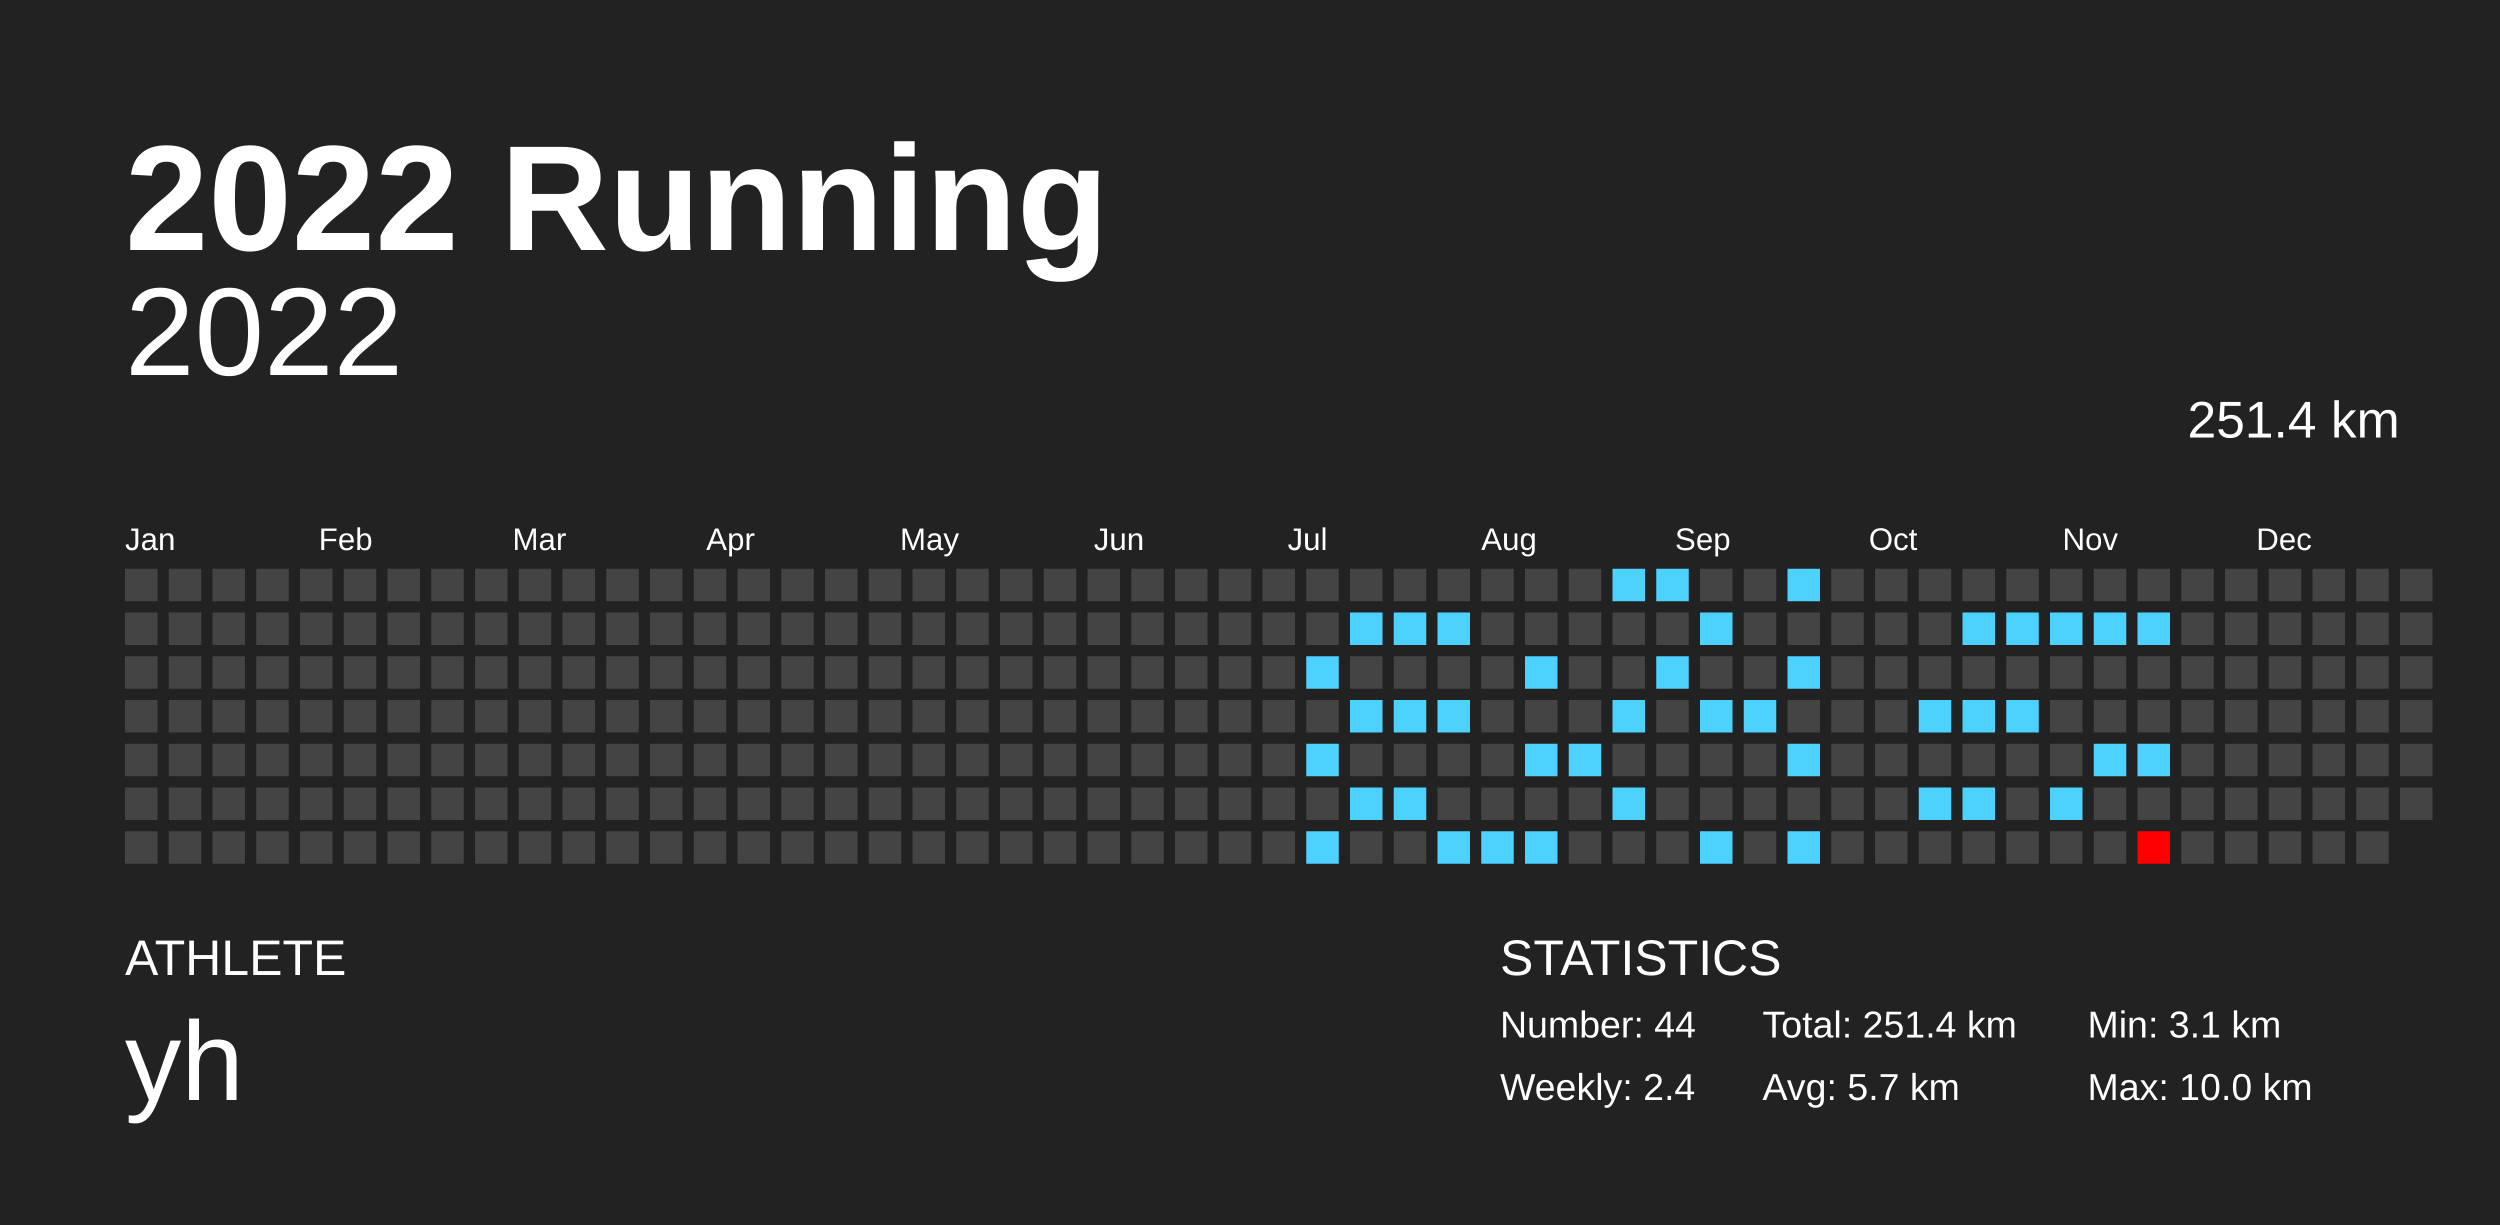
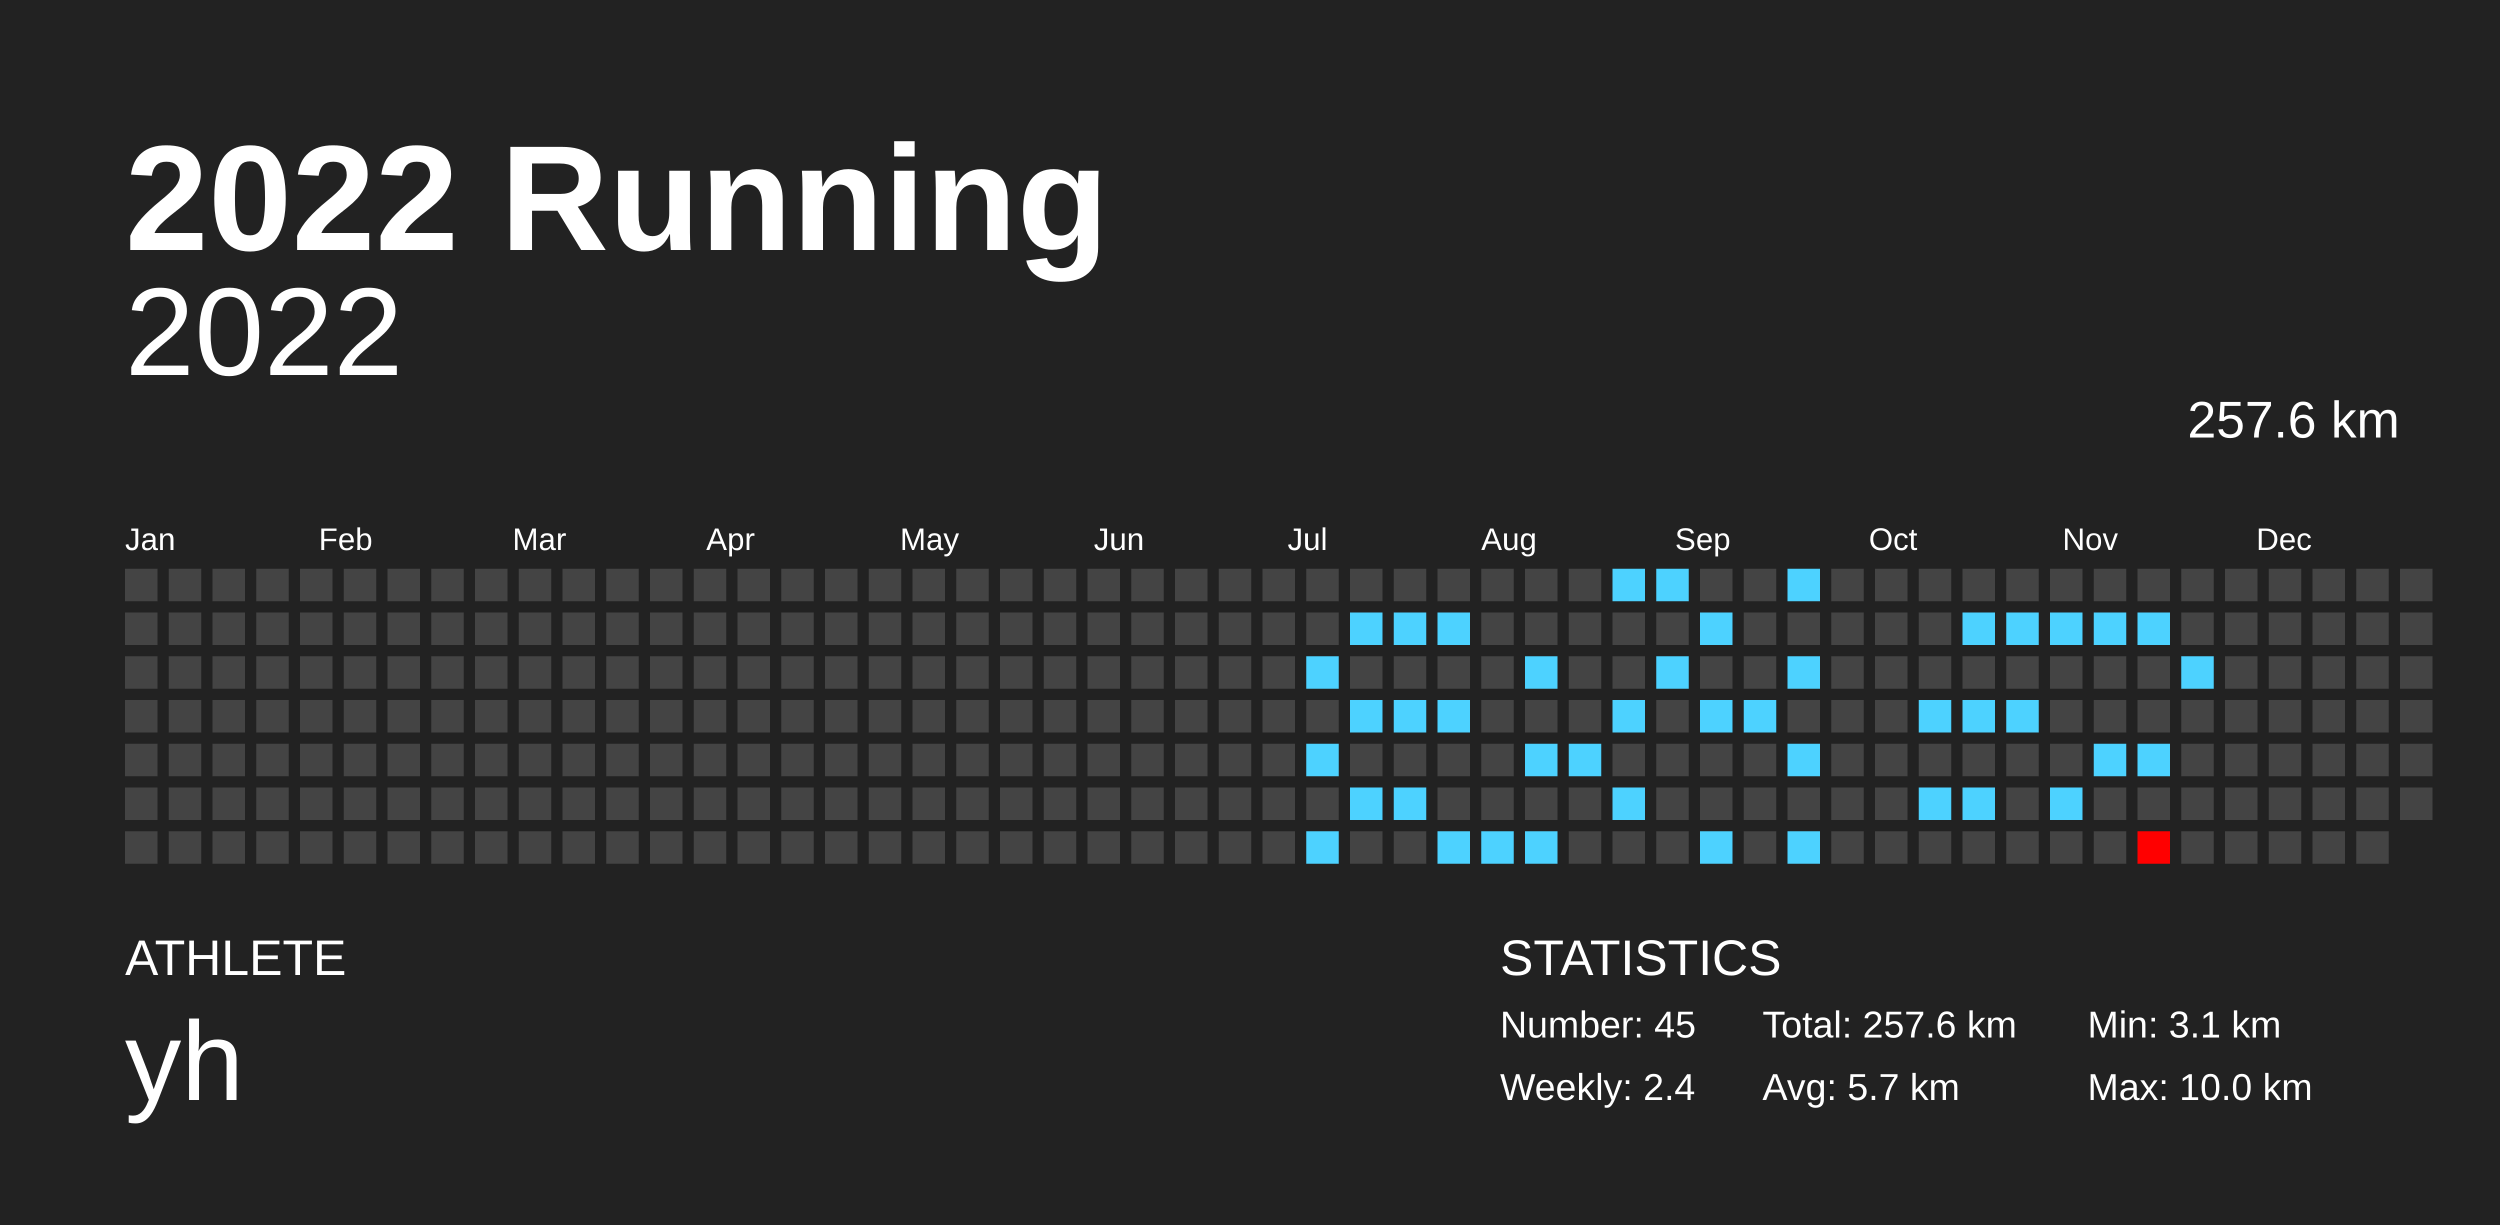
<svg xmlns="http://www.w3.org/2000/svg" baseProfile="full" height="98mm" version="1.1" viewBox="0,0,200,98" width="200mm">
  <defs />
  <rect fill="#222222" height="98" width="200" x="0" y="0" />
  <text fill="#FFFFFF" style="font-size:12px; font-family:Arial; font-weight:bold;" x="10" y="20">2022 Running</text>
  <text fill="#FFFFFF" style="font-size:4px; font-family:Arial" x="10" y="78">ATHLETE</text>
  <text fill="#FFFFFF" style="font-size:9px; font-family:Arial" x="10" y="88">yh</text>
  <text fill="#FFFFFF" style="font-size:4px; font-family:Arial" x="120" y="78">STATISTICS</text>
-   <text fill="#FFFFFF" style="font-size:3px; font-family:Arial" x="120" y="83">Number: 44</text>
+   <text fill="#FFFFFF" style="font-size:3px; font-family:Arial" x="120" y="83">Number: 45</text>
  <text fill="#FFFFFF" style="font-size:3px; font-family:Arial" x="120" y="88">Weekly: 2.4</text>
-   <text fill="#FFFFFF" style="font-size:3px; font-family:Arial" x="141" y="83">Total: 251.4 km</text>
+   <text fill="#FFFFFF" style="font-size:3px; font-family:Arial" x="141" y="83">Total: 257.6 km</text>
  <text fill="#FFFFFF" style="font-size:3px; font-family:Arial" x="141" y="88">Avg: 5.7 km</text>
  <text fill="#FFFFFF" style="font-size:3px; font-family:Arial" x="167" y="83">Min: 3.1 km</text>
  <text fill="#FFFFFF" style="font-size:3px; font-family:Arial" x="167" y="88">Max: 10.0 km</text>
  <text alignment-baseline="hanging" fill="#FFFFFF" style="font-size:10.0px; font-family:Arial;" x="10" y="30">2022</text>
-   <text alignment-baseline="hanging" fill="#FFFFFF" style="font-size:4.125px; font-family:Arial;" x="175" y="35">251.4 km</text>
+   <text alignment-baseline="hanging" fill="#FFFFFF" style="font-size:4.125px; font-family:Arial;" x="175" y="35">257.6 km</text>
  <text fill="#FFFFFF" style="font-size:2.5px; font-family:Arial" x="10.0" y="44">Jan</text>
  <text fill="#FFFFFF" style="font-size:2.5px; font-family:Arial" x="25.5" y="44">Feb</text>
  <text fill="#FFFFFF" style="font-size:2.5px; font-family:Arial" x="41.0" y="44">Mar</text>
  <text fill="#FFFFFF" style="font-size:2.5px; font-family:Arial" x="56.5" y="44">Apr</text>
  <text fill="#FFFFFF" style="font-size:2.5px; font-family:Arial" x="72.0" y="44">May</text>
  <text fill="#FFFFFF" style="font-size:2.5px; font-family:Arial" x="87.5" y="44">Jun</text>
  <text fill="#FFFFFF" style="font-size:2.5px; font-family:Arial" x="103.0" y="44">Jul</text>
  <text fill="#FFFFFF" style="font-size:2.5px; font-family:Arial" x="118.5" y="44">Aug</text>
  <text fill="#FFFFFF" style="font-size:2.5px; font-family:Arial" x="134.0" y="44">Sep</text>
  <text fill="#FFFFFF" style="font-size:2.5px; font-family:Arial" x="149.5" y="44">Oct</text>
  <text fill="#FFFFFF" style="font-size:2.5px; font-family:Arial" x="165.0" y="44">Nov</text>
  <text fill="#FFFFFF" style="font-size:2.5px; font-family:Arial" x="180.5" y="44">Dec</text>
  <rect fill="#444444" height="2.6" width="2.6" x="10.0" y="45.5" />
  <rect fill="#444444" height="2.6" width="2.6" x="10.0" y="49.0" />
  <rect fill="#444444" height="2.6" width="2.6" x="10.0" y="52.5" />
  <rect fill="#444444" height="2.6" width="2.6" x="10.0" y="56.0" />
  <rect fill="#444444" height="2.6" width="2.6" x="10.0" y="59.5" />
  <rect fill="#444444" height="2.6" width="2.6" x="10.0" y="63.0" />
  <rect fill="#444444" height="2.6" width="2.6" x="10.0" y="66.5" />
  <rect fill="#444444" height="2.6" width="2.6" x="13.5" y="45.5" />
  <rect fill="#444444" height="2.6" width="2.6" x="13.5" y="49.0" />
  <rect fill="#444444" height="2.6" width="2.6" x="13.5" y="52.5" />
  <rect fill="#444444" height="2.6" width="2.6" x="13.5" y="56.0" />
  <rect fill="#444444" height="2.6" width="2.6" x="13.5" y="59.5" />
  <rect fill="#444444" height="2.6" width="2.6" x="13.5" y="63.0" />
  <rect fill="#444444" height="2.6" width="2.6" x="13.5" y="66.5" />
  <rect fill="#444444" height="2.6" width="2.6" x="17.0" y="45.5" />
  <rect fill="#444444" height="2.6" width="2.6" x="17.0" y="49.0" />
  <rect fill="#444444" height="2.6" width="2.6" x="17.0" y="52.5" />
  <rect fill="#444444" height="2.6" width="2.6" x="17.0" y="56.0" />
  <rect fill="#444444" height="2.6" width="2.6" x="17.0" y="59.5" />
  <rect fill="#444444" height="2.6" width="2.6" x="17.0" y="63.0" />
  <rect fill="#444444" height="2.6" width="2.6" x="17.0" y="66.5" />
  <rect fill="#444444" height="2.6" width="2.6" x="20.5" y="45.5" />
  <rect fill="#444444" height="2.6" width="2.6" x="20.5" y="49.0" />
  <rect fill="#444444" height="2.6" width="2.6" x="20.5" y="52.5" />
  <rect fill="#444444" height="2.6" width="2.6" x="20.5" y="56.0" />
  <rect fill="#444444" height="2.6" width="2.6" x="20.5" y="59.5" />
  <rect fill="#444444" height="2.6" width="2.6" x="20.5" y="63.0" />
  <rect fill="#444444" height="2.6" width="2.6" x="20.5" y="66.5" />
  <rect fill="#444444" height="2.6" width="2.6" x="24.0" y="45.5" />
  <rect fill="#444444" height="2.6" width="2.6" x="24.0" y="49.0" />
  <rect fill="#444444" height="2.6" width="2.6" x="24.0" y="52.5" />
  <rect fill="#444444" height="2.6" width="2.6" x="24.0" y="56.0" />
  <rect fill="#444444" height="2.6" width="2.6" x="24.0" y="59.5" />
  <rect fill="#444444" height="2.6" width="2.6" x="24.0" y="63.0" />
  <rect fill="#444444" height="2.6" width="2.6" x="24.0" y="66.5" />
  <rect fill="#444444" height="2.6" width="2.6" x="27.5" y="45.5" />
  <rect fill="#444444" height="2.6" width="2.6" x="27.5" y="49.0" />
  <rect fill="#444444" height="2.6" width="2.6" x="27.5" y="52.5" />
  <rect fill="#444444" height="2.6" width="2.6" x="27.5" y="56.0" />
  <rect fill="#444444" height="2.6" width="2.6" x="27.5" y="59.5" />
  <rect fill="#444444" height="2.6" width="2.6" x="27.5" y="63.0" />
  <rect fill="#444444" height="2.6" width="2.6" x="27.5" y="66.5" />
  <rect fill="#444444" height="2.6" width="2.6" x="31.0" y="45.5" />
  <rect fill="#444444" height="2.6" width="2.6" x="31.0" y="49.0" />
  <rect fill="#444444" height="2.6" width="2.6" x="31.0" y="52.5" />
  <rect fill="#444444" height="2.6" width="2.6" x="31.0" y="56.0" />
  <rect fill="#444444" height="2.6" width="2.6" x="31.0" y="59.5" />
  <rect fill="#444444" height="2.6" width="2.6" x="31.0" y="63.0" />
  <rect fill="#444444" height="2.6" width="2.6" x="31.0" y="66.5" />
  <rect fill="#444444" height="2.6" width="2.6" x="34.5" y="45.5" />
  <rect fill="#444444" height="2.6" width="2.6" x="34.5" y="49.0" />
  <rect fill="#444444" height="2.6" width="2.6" x="34.5" y="52.5" />
  <rect fill="#444444" height="2.6" width="2.6" x="34.5" y="56.0" />
  <rect fill="#444444" height="2.6" width="2.6" x="34.5" y="59.5" />
  <rect fill="#444444" height="2.6" width="2.6" x="34.5" y="63.0" />
  <rect fill="#444444" height="2.6" width="2.6" x="34.5" y="66.5" />
  <rect fill="#444444" height="2.6" width="2.6" x="38.0" y="45.5" />
  <rect fill="#444444" height="2.6" width="2.6" x="38.0" y="49.0" />
  <rect fill="#444444" height="2.6" width="2.6" x="38.0" y="52.5" />
  <rect fill="#444444" height="2.6" width="2.6" x="38.0" y="56.0" />
  <rect fill="#444444" height="2.6" width="2.6" x="38.0" y="59.5" />
  <rect fill="#444444" height="2.6" width="2.6" x="38.0" y="63.0" />
  <rect fill="#444444" height="2.6" width="2.6" x="38.0" y="66.5" />
  <rect fill="#444444" height="2.6" width="2.6" x="41.5" y="45.5" />
  <rect fill="#444444" height="2.6" width="2.6" x="41.5" y="49.0" />
  <rect fill="#444444" height="2.6" width="2.6" x="41.5" y="52.5" />
  <rect fill="#444444" height="2.6" width="2.6" x="41.5" y="56.0" />
  <rect fill="#444444" height="2.6" width="2.6" x="41.5" y="59.5" />
  <rect fill="#444444" height="2.6" width="2.6" x="41.5" y="63.0" />
  <rect fill="#444444" height="2.6" width="2.6" x="41.5" y="66.5" />
  <rect fill="#444444" height="2.6" width="2.6" x="45.0" y="45.5" />
  <rect fill="#444444" height="2.6" width="2.6" x="45.0" y="49.0" />
  <rect fill="#444444" height="2.6" width="2.6" x="45.0" y="52.5" />
  <rect fill="#444444" height="2.6" width="2.6" x="45.0" y="56.0" />
  <rect fill="#444444" height="2.6" width="2.6" x="45.0" y="59.5" />
  <rect fill="#444444" height="2.6" width="2.6" x="45.0" y="63.0" />
  <rect fill="#444444" height="2.6" width="2.6" x="45.0" y="66.5" />
  <rect fill="#444444" height="2.6" width="2.6" x="48.5" y="45.5" />
  <rect fill="#444444" height="2.6" width="2.6" x="48.5" y="49.0" />
  <rect fill="#444444" height="2.6" width="2.6" x="48.5" y="52.5" />
  <rect fill="#444444" height="2.6" width="2.6" x="48.5" y="56.0" />
  <rect fill="#444444" height="2.6" width="2.6" x="48.5" y="59.5" />
  <rect fill="#444444" height="2.6" width="2.6" x="48.5" y="63.0" />
  <rect fill="#444444" height="2.6" width="2.6" x="48.5" y="66.5" />
  <rect fill="#444444" height="2.6" width="2.6" x="52.0" y="45.5" />
  <rect fill="#444444" height="2.6" width="2.6" x="52.0" y="49.0" />
  <rect fill="#444444" height="2.6" width="2.6" x="52.0" y="52.5" />
  <rect fill="#444444" height="2.6" width="2.6" x="52.0" y="56.0" />
  <rect fill="#444444" height="2.6" width="2.6" x="52.0" y="59.5" />
  <rect fill="#444444" height="2.6" width="2.6" x="52.0" y="63.0" />
  <rect fill="#444444" height="2.6" width="2.6" x="52.0" y="66.5" />
  <rect fill="#444444" height="2.6" width="2.6" x="55.5" y="45.5" />
  <rect fill="#444444" height="2.6" width="2.6" x="55.5" y="49.0" />
  <rect fill="#444444" height="2.6" width="2.6" x="55.5" y="52.5" />
  <rect fill="#444444" height="2.6" width="2.6" x="55.5" y="56.0" />
  <rect fill="#444444" height="2.6" width="2.6" x="55.5" y="59.5" />
  <rect fill="#444444" height="2.6" width="2.6" x="55.5" y="63.0" />
  <rect fill="#444444" height="2.6" width="2.6" x="55.5" y="66.5" />
  <rect fill="#444444" height="2.6" width="2.6" x="59.0" y="45.5" />
  <rect fill="#444444" height="2.6" width="2.6" x="59.0" y="49.0" />
  <rect fill="#444444" height="2.6" width="2.6" x="59.0" y="52.5" />
  <rect fill="#444444" height="2.6" width="2.6" x="59.0" y="56.0" />
  <rect fill="#444444" height="2.6" width="2.6" x="59.0" y="59.5" />
  <rect fill="#444444" height="2.6" width="2.6" x="59.0" y="63.0" />
  <rect fill="#444444" height="2.6" width="2.6" x="59.0" y="66.5" />
  <rect fill="#444444" height="2.6" width="2.6" x="62.5" y="45.5" />
  <rect fill="#444444" height="2.6" width="2.6" x="62.5" y="49.0" />
  <rect fill="#444444" height="2.6" width="2.6" x="62.5" y="52.5" />
  <rect fill="#444444" height="2.6" width="2.6" x="62.5" y="56.0" />
  <rect fill="#444444" height="2.6" width="2.6" x="62.5" y="59.5" />
  <rect fill="#444444" height="2.6" width="2.6" x="62.5" y="63.0" />
  <rect fill="#444444" height="2.6" width="2.6" x="62.5" y="66.5" />
  <rect fill="#444444" height="2.6" width="2.6" x="66.0" y="45.5" />
  <rect fill="#444444" height="2.6" width="2.6" x="66.0" y="49.0" />
  <rect fill="#444444" height="2.6" width="2.6" x="66.0" y="52.5" />
  <rect fill="#444444" height="2.6" width="2.6" x="66.0" y="56.0" />
  <rect fill="#444444" height="2.6" width="2.6" x="66.0" y="59.5" />
  <rect fill="#444444" height="2.6" width="2.6" x="66.0" y="63.0" />
  <rect fill="#444444" height="2.6" width="2.6" x="66.0" y="66.5" />
  <rect fill="#444444" height="2.6" width="2.6" x="69.5" y="45.5" />
  <rect fill="#444444" height="2.6" width="2.6" x="69.5" y="49.0" />
  <rect fill="#444444" height="2.6" width="2.6" x="69.5" y="52.5" />
  <rect fill="#444444" height="2.6" width="2.6" x="69.5" y="56.0" />
  <rect fill="#444444" height="2.6" width="2.6" x="69.5" y="59.5" />
  <rect fill="#444444" height="2.6" width="2.6" x="69.5" y="63.0" />
  <rect fill="#444444" height="2.6" width="2.6" x="69.5" y="66.5" />
  <rect fill="#444444" height="2.6" width="2.6" x="73.0" y="45.5" />
  <rect fill="#444444" height="2.6" width="2.6" x="73.0" y="49.0" />
  <rect fill="#444444" height="2.6" width="2.6" x="73.0" y="52.5" />
  <rect fill="#444444" height="2.6" width="2.6" x="73.0" y="56.0" />
  <rect fill="#444444" height="2.6" width="2.6" x="73.0" y="59.5" />
  <rect fill="#444444" height="2.6" width="2.6" x="73.0" y="63.0" />
  <rect fill="#444444" height="2.6" width="2.6" x="73.0" y="66.5" />
  <rect fill="#444444" height="2.6" width="2.6" x="76.5" y="45.5" />
  <rect fill="#444444" height="2.6" width="2.6" x="76.5" y="49.0" />
  <rect fill="#444444" height="2.6" width="2.6" x="76.5" y="52.5" />
  <rect fill="#444444" height="2.6" width="2.6" x="76.5" y="56.0" />
  <rect fill="#444444" height="2.6" width="2.6" x="76.5" y="59.5" />
  <rect fill="#444444" height="2.6" width="2.6" x="76.5" y="63.0" />
  <rect fill="#444444" height="2.6" width="2.6" x="76.5" y="66.5" />
  <rect fill="#444444" height="2.6" width="2.6" x="80.0" y="45.5" />
  <rect fill="#444444" height="2.6" width="2.6" x="80.0" y="49.0" />
  <rect fill="#444444" height="2.6" width="2.6" x="80.0" y="52.5" />
  <rect fill="#444444" height="2.6" width="2.6" x="80.0" y="56.0" />
  <rect fill="#444444" height="2.6" width="2.6" x="80.0" y="59.5" />
  <rect fill="#444444" height="2.6" width="2.6" x="80.0" y="63.0" />
  <rect fill="#444444" height="2.6" width="2.6" x="80.0" y="66.5" />
  <rect fill="#444444" height="2.6" width="2.6" x="83.5" y="45.5" />
  <rect fill="#444444" height="2.6" width="2.6" x="83.5" y="49.0" />
  <rect fill="#444444" height="2.6" width="2.6" x="83.5" y="52.5" />
  <rect fill="#444444" height="2.6" width="2.6" x="83.5" y="56.0" />
  <rect fill="#444444" height="2.6" width="2.6" x="83.5" y="59.5" />
  <rect fill="#444444" height="2.6" width="2.6" x="83.5" y="63.0" />
  <rect fill="#444444" height="2.6" width="2.6" x="83.5" y="66.5" />
  <rect fill="#444444" height="2.6" width="2.6" x="87.0" y="45.5" />
  <rect fill="#444444" height="2.6" width="2.6" x="87.0" y="49.0" />
  <rect fill="#444444" height="2.6" width="2.6" x="87.0" y="52.5" />
  <rect fill="#444444" height="2.6" width="2.6" x="87.0" y="56.0" />
  <rect fill="#444444" height="2.6" width="2.6" x="87.0" y="59.5" />
  <rect fill="#444444" height="2.6" width="2.6" x="87.0" y="63.0" />
  <rect fill="#444444" height="2.6" width="2.6" x="87.0" y="66.5" />
  <rect fill="#444444" height="2.6" width="2.6" x="90.5" y="45.5" />
  <rect fill="#444444" height="2.6" width="2.6" x="90.5" y="49.0" />
  <rect fill="#444444" height="2.6" width="2.6" x="90.5" y="52.5" />
  <rect fill="#444444" height="2.6" width="2.6" x="90.5" y="56.0" />
  <rect fill="#444444" height="2.6" width="2.6" x="90.5" y="59.5" />
  <rect fill="#444444" height="2.6" width="2.6" x="90.5" y="63.0" />
  <rect fill="#444444" height="2.6" width="2.6" x="90.5" y="66.5" />
  <rect fill="#444444" height="2.6" width="2.6" x="94.0" y="45.5" />
  <rect fill="#444444" height="2.6" width="2.6" x="94.0" y="49.0" />
  <rect fill="#444444" height="2.6" width="2.6" x="94.0" y="52.5" />
  <rect fill="#444444" height="2.6" width="2.6" x="94.0" y="56.0" />
  <rect fill="#444444" height="2.6" width="2.6" x="94.0" y="59.5" />
  <rect fill="#444444" height="2.6" width="2.6" x="94.0" y="63.0" />
  <rect fill="#444444" height="2.6" width="2.6" x="94.0" y="66.5" />
  <rect fill="#444444" height="2.6" width="2.6" x="97.5" y="45.5" />
  <rect fill="#444444" height="2.6" width="2.6" x="97.5" y="49.0" />
  <rect fill="#444444" height="2.6" width="2.6" x="97.5" y="52.5" />
  <rect fill="#444444" height="2.6" width="2.6" x="97.5" y="56.0" />
  <rect fill="#444444" height="2.6" width="2.6" x="97.5" y="59.5" />
  <rect fill="#444444" height="2.6" width="2.6" x="97.5" y="63.0" />
  <rect fill="#444444" height="2.6" width="2.6" x="97.5" y="66.5" />
  <rect fill="#444444" height="2.6" width="2.6" x="101.0" y="45.5" />
  <rect fill="#444444" height="2.6" width="2.6" x="101.0" y="49.0" />
  <rect fill="#444444" height="2.6" width="2.6" x="101.0" y="52.5" />
  <rect fill="#444444" height="2.6" width="2.6" x="101.0" y="56.0" />
  <rect fill="#444444" height="2.6" width="2.6" x="101.0" y="59.5" />
  <rect fill="#444444" height="2.6" width="2.6" x="101.0" y="63.0" />
  <rect fill="#444444" height="2.6" width="2.6" x="101.0" y="66.5" />
  <rect fill="#444444" height="2.6" width="2.6" x="104.5" y="45.5" />
  <rect fill="#444444" height="2.6" width="2.6" x="104.5" y="49.0" />
  <rect fill="#4dd2ff" height="2.6" width="2.6" x="104.5" y="52.5" />
  <rect fill="#444444" height="2.6" width="2.6" x="104.5" y="56.0" />
  <rect fill="#4dd2ff" height="2.6" width="2.6" x="104.5" y="59.5" />
  <rect fill="#444444" height="2.6" width="2.6" x="104.5" y="63.0" />
  <rect fill="#4dd2ff" height="2.6" width="2.6" x="104.5" y="66.5" />
  <rect fill="#444444" height="2.6" width="2.6" x="108.0" y="45.5" />
  <rect fill="#4dd2ff" height="2.6" width="2.6" x="108.0" y="49.0" />
  <rect fill="#444444" height="2.6" width="2.6" x="108.0" y="52.5" />
  <rect fill="#4dd2ff" height="2.6" width="2.6" x="108.0" y="56.0" />
  <rect fill="#444444" height="2.6" width="2.6" x="108.0" y="59.5" />
  <rect fill="#4dd2ff" height="2.6" width="2.6" x="108.0" y="63.0" />
  <rect fill="#444444" height="2.6" width="2.6" x="108.0" y="66.5" />
  <rect fill="#444444" height="2.6" width="2.6" x="111.5" y="45.5" />
  <rect fill="#4dd2ff" height="2.6" width="2.6" x="111.5" y="49.0" />
  <rect fill="#444444" height="2.6" width="2.6" x="111.5" y="52.5" />
  <rect fill="#4dd2ff" height="2.6" width="2.6" x="111.5" y="56.0" />
  <rect fill="#444444" height="2.6" width="2.6" x="111.5" y="59.5" />
  <rect fill="#4dd2ff" height="2.6" width="2.6" x="111.5" y="63.0" />
  <rect fill="#444444" height="2.6" width="2.6" x="111.5" y="66.5" />
  <rect fill="#444444" height="2.6" width="2.6" x="115.0" y="45.5" />
  <rect fill="#4dd2ff" height="2.6" width="2.6" x="115.0" y="49.0" />
  <rect fill="#444444" height="2.6" width="2.6" x="115.0" y="52.5" />
  <rect fill="#4dd2ff" height="2.6" width="2.6" x="115.0" y="56.0" />
  <rect fill="#444444" height="2.6" width="2.6" x="115.0" y="59.5" />
  <rect fill="#444444" height="2.6" width="2.6" x="115.0" y="63.0" />
  <rect fill="#4dd2ff" height="2.6" width="2.6" x="115.0" y="66.5" />
  <rect fill="#444444" height="2.6" width="2.6" x="118.5" y="45.5" />
  <rect fill="#444444" height="2.6" width="2.6" x="118.5" y="49.0" />
  <rect fill="#444444" height="2.6" width="2.6" x="118.5" y="52.5" />
  <rect fill="#444444" height="2.6" width="2.6" x="118.5" y="56.0" />
  <rect fill="#444444" height="2.6" width="2.6" x="118.5" y="59.5" />
  <rect fill="#444444" height="2.6" width="2.6" x="118.5" y="63.0" />
  <rect fill="#4dd2ff" height="2.6" width="2.6" x="118.5" y="66.5" />
  <rect fill="#444444" height="2.6" width="2.6" x="122.0" y="45.5" />
  <rect fill="#444444" height="2.6" width="2.6" x="122.0" y="49.0" />
  <rect fill="#4dd2ff" height="2.6" width="2.6" x="122.0" y="52.5" />
  <rect fill="#444444" height="2.6" width="2.6" x="122.0" y="56.0" />
  <rect fill="#4dd2ff" height="2.6" width="2.6" x="122.0" y="59.5" />
  <rect fill="#444444" height="2.6" width="2.6" x="122.0" y="63.0" />
  <rect fill="#4dd2ff" height="2.6" width="2.6" x="122.0" y="66.5" />
  <rect fill="#444444" height="2.6" width="2.6" x="125.5" y="45.5" />
  <rect fill="#444444" height="2.6" width="2.6" x="125.5" y="49.0" />
  <rect fill="#444444" height="2.6" width="2.6" x="125.5" y="52.5" />
  <rect fill="#444444" height="2.6" width="2.6" x="125.5" y="56.0" />
  <rect fill="#4dd2ff" height="2.6" width="2.6" x="125.5" y="59.5" />
  <rect fill="#444444" height="2.6" width="2.6" x="125.5" y="63.0" />
  <rect fill="#444444" height="2.6" width="2.6" x="125.5" y="66.5" />
  <rect fill="#4dd2ff" height="2.6" width="2.6" x="129.0" y="45.5" />
  <rect fill="#444444" height="2.6" width="2.6" x="129.0" y="49.0" />
  <rect fill="#444444" height="2.6" width="2.6" x="129.0" y="52.5" />
  <rect fill="#4dd2ff" height="2.6" width="2.6" x="129.0" y="56.0" />
  <rect fill="#444444" height="2.6" width="2.6" x="129.0" y="59.5" />
  <rect fill="#4dd2ff" height="2.6" width="2.6" x="129.0" y="63.0" />
  <rect fill="#444444" height="2.6" width="2.6" x="129.0" y="66.5" />
  <rect fill="#4dd2ff" height="2.6" width="2.6" x="132.5" y="45.5" />
  <rect fill="#444444" height="2.6" width="2.6" x="132.5" y="49.0" />
  <rect fill="#4dd2ff" height="2.6" width="2.6" x="132.5" y="52.5" />
  <rect fill="#444444" height="2.6" width="2.6" x="132.5" y="56.0" />
  <rect fill="#444444" height="2.6" width="2.6" x="132.5" y="59.5" />
  <rect fill="#444444" height="2.6" width="2.6" x="132.5" y="63.0" />
  <rect fill="#444444" height="2.6" width="2.6" x="132.5" y="66.5" />
  <rect fill="#444444" height="2.6" width="2.6" x="136.0" y="45.5" />
  <rect fill="#4dd2ff" height="2.6" width="2.6" x="136.0" y="49.0" />
  <rect fill="#444444" height="2.6" width="2.6" x="136.0" y="52.5" />
  <rect fill="#4dd2ff" height="2.6" width="2.6" x="136.0" y="56.0" />
  <rect fill="#444444" height="2.6" width="2.6" x="136.0" y="59.5" />
  <rect fill="#444444" height="2.6" width="2.6" x="136.0" y="63.0" />
  <rect fill="#4dd2ff" height="2.6" width="2.6" x="136.0" y="66.5" />
  <rect fill="#444444" height="2.6" width="2.6" x="139.5" y="45.5" />
  <rect fill="#444444" height="2.6" width="2.6" x="139.5" y="49.0" />
  <rect fill="#444444" height="2.6" width="2.6" x="139.5" y="52.5" />
  <rect fill="#4dd2ff" height="2.6" width="2.6" x="139.5" y="56.0" />
  <rect fill="#444444" height="2.6" width="2.6" x="139.5" y="59.5" />
  <rect fill="#444444" height="2.6" width="2.6" x="139.5" y="63.0" />
  <rect fill="#444444" height="2.6" width="2.6" x="139.5" y="66.5" />
  <rect fill="#4dd2ff" height="2.6" width="2.6" x="143.0" y="45.5" />
  <rect fill="#444444" height="2.6" width="2.6" x="143.0" y="49.0" />
  <rect fill="#4dd2ff" height="2.6" width="2.6" x="143.0" y="52.5" />
  <rect fill="#444444" height="2.6" width="2.6" x="143.0" y="56.0" />
  <rect fill="#4dd2ff" height="2.6" width="2.6" x="143.0" y="59.5" />
  <rect fill="#444444" height="2.6" width="2.6" x="143.0" y="63.0" />
  <rect fill="#4dd2ff" height="2.6" width="2.6" x="143.0" y="66.5" />
  <rect fill="#444444" height="2.6" width="2.6" x="146.5" y="45.5" />
  <rect fill="#444444" height="2.6" width="2.6" x="146.5" y="49.0" />
  <rect fill="#444444" height="2.6" width="2.6" x="146.5" y="52.5" />
  <rect fill="#444444" height="2.6" width="2.6" x="146.5" y="56.0" />
  <rect fill="#444444" height="2.6" width="2.6" x="146.5" y="59.5" />
  <rect fill="#444444" height="2.6" width="2.6" x="146.5" y="63.0" />
  <rect fill="#444444" height="2.6" width="2.6" x="146.5" y="66.5" />
  <rect fill="#444444" height="2.6" width="2.6" x="150.0" y="45.5" />
  <rect fill="#444444" height="2.6" width="2.6" x="150.0" y="49.0" />
  <rect fill="#444444" height="2.6" width="2.6" x="150.0" y="52.5" />
  <rect fill="#444444" height="2.6" width="2.6" x="150.0" y="56.0" />
  <rect fill="#444444" height="2.6" width="2.6" x="150.0" y="59.5" />
  <rect fill="#444444" height="2.6" width="2.6" x="150.0" y="63.0" />
  <rect fill="#444444" height="2.6" width="2.6" x="150.0" y="66.5" />
  <rect fill="#444444" height="2.6" width="2.6" x="153.5" y="45.5" />
  <rect fill="#444444" height="2.6" width="2.6" x="153.5" y="49.0" />
  <rect fill="#444444" height="2.6" width="2.6" x="153.5" y="52.5" />
  <rect fill="#4dd2ff" height="2.6" width="2.6" x="153.5" y="56.0" />
  <rect fill="#444444" height="2.6" width="2.6" x="153.5" y="59.5" />
  <rect fill="#4dd2ff" height="2.6" width="2.6" x="153.5" y="63.0" />
  <rect fill="#444444" height="2.6" width="2.6" x="153.5" y="66.5" />
  <rect fill="#444444" height="2.6" width="2.6" x="157.0" y="45.5" />
  <rect fill="#4dd2ff" height="2.6" width="2.6" x="157.0" y="49.0" />
  <rect fill="#444444" height="2.6" width="2.6" x="157.0" y="52.5" />
  <rect fill="#4dd2ff" height="2.6" width="2.6" x="157.0" y="56.0" />
  <rect fill="#444444" height="2.6" width="2.6" x="157.0" y="59.5" />
  <rect fill="#4dd2ff" height="2.6" width="2.6" x="157.0" y="63.0" />
  <rect fill="#444444" height="2.6" width="2.6" x="157.0" y="66.5" />
  <rect fill="#444444" height="2.6" width="2.6" x="160.5" y="45.5" />
  <rect fill="#4dd2ff" height="2.6" width="2.6" x="160.5" y="49.0" />
  <rect fill="#444444" height="2.6" width="2.6" x="160.5" y="52.5" />
  <rect fill="#4dd2ff" height="2.6" width="2.6" x="160.5" y="56.0" />
  <rect fill="#444444" height="2.6" width="2.6" x="160.5" y="59.5" />
  <rect fill="#444444" height="2.6" width="2.6" x="160.5" y="63.0" />
  <rect fill="#444444" height="2.6" width="2.6" x="160.5" y="66.5" />
  <rect fill="#444444" height="2.6" width="2.6" x="164.0" y="45.5" />
  <rect fill="#4dd2ff" height="2.6" width="2.6" x="164.0" y="49.0" />
  <rect fill="#444444" height="2.6" width="2.6" x="164.0" y="52.5" />
  <rect fill="#444444" height="2.6" width="2.6" x="164.0" y="56.0" />
  <rect fill="#444444" height="2.6" width="2.6" x="164.0" y="59.5" />
  <rect fill="#4dd2ff" height="2.6" width="2.6" x="164.0" y="63.0" />
  <rect fill="#444444" height="2.6" width="2.6" x="164.0" y="66.5" />
  <rect fill="#444444" height="2.6" width="2.6" x="167.5" y="45.5" />
  <rect fill="#4dd2ff" height="2.6" width="2.6" x="167.5" y="49.0" />
  <rect fill="#444444" height="2.6" width="2.6" x="167.5" y="52.5" />
  <rect fill="#444444" height="2.6" width="2.6" x="167.5" y="56.0" />
  <rect fill="#4dd2ff" height="2.6" width="2.6" x="167.5" y="59.5" />
  <rect fill="#444444" height="2.6" width="2.6" x="167.5" y="63.0" />
  <rect fill="#444444" height="2.6" width="2.6" x="167.5" y="66.5" />
  <rect fill="#444444" height="2.6" width="2.6" x="171.0" y="45.5" />
  <rect fill="#4dd2ff" height="2.6" width="2.6" x="171.0" y="49.0" />
  <rect fill="#444444" height="2.6" width="2.6" x="171.0" y="52.5" />
  <rect fill="#444444" height="2.6" width="2.6" x="171.0" y="56.0" />
  <rect fill="#4dd2ff" height="2.6" width="2.6" x="171.0" y="59.5" />
  <rect fill="#444444" height="2.6" width="2.6" x="171.0" y="63.0" />
  <rect fill="#ff0000" height="2.6" width="2.6" x="171.0" y="66.5" />
  <rect fill="#444444" height="2.6" width="2.6" x="174.5" y="45.5" />
  <rect fill="#444444" height="2.6" width="2.6" x="174.5" y="49.0" />
-   <rect fill="#444444" height="2.6" width="2.6" x="174.5" y="52.5" />
+   <rect fill="#4dd2ff" height="2.6" width="2.6" x="174.5" y="52.5" />
  <rect fill="#444444" height="2.6" width="2.6" x="174.5" y="56.0" />
  <rect fill="#444444" height="2.6" width="2.6" x="174.5" y="59.5" />
  <rect fill="#444444" height="2.6" width="2.6" x="174.5" y="63.0" />
  <rect fill="#444444" height="2.6" width="2.6" x="174.5" y="66.5" />
  <rect fill="#444444" height="2.6" width="2.6" x="178.0" y="45.5" />
  <rect fill="#444444" height="2.6" width="2.6" x="178.0" y="49.0" />
  <rect fill="#444444" height="2.6" width="2.6" x="178.0" y="52.5" />
  <rect fill="#444444" height="2.6" width="2.6" x="178.0" y="56.0" />
  <rect fill="#444444" height="2.6" width="2.6" x="178.0" y="59.5" />
  <rect fill="#444444" height="2.6" width="2.6" x="178.0" y="63.0" />
  <rect fill="#444444" height="2.6" width="2.6" x="178.0" y="66.5" />
  <rect fill="#444444" height="2.6" width="2.6" x="181.5" y="45.5" />
  <rect fill="#444444" height="2.6" width="2.6" x="181.5" y="49.0" />
  <rect fill="#444444" height="2.6" width="2.6" x="181.5" y="52.5" />
  <rect fill="#444444" height="2.6" width="2.6" x="181.5" y="56.0" />
  <rect fill="#444444" height="2.6" width="2.6" x="181.5" y="59.5" />
  <rect fill="#444444" height="2.6" width="2.6" x="181.5" y="63.0" />
  <rect fill="#444444" height="2.6" width="2.6" x="181.5" y="66.5" />
  <rect fill="#444444" height="2.6" width="2.6" x="185.0" y="45.5" />
  <rect fill="#444444" height="2.6" width="2.6" x="185.0" y="49.0" />
  <rect fill="#444444" height="2.6" width="2.6" x="185.0" y="52.5" />
  <rect fill="#444444" height="2.6" width="2.6" x="185.0" y="56.0" />
  <rect fill="#444444" height="2.6" width="2.6" x="185.0" y="59.5" />
  <rect fill="#444444" height="2.6" width="2.6" x="185.0" y="63.0" />
  <rect fill="#444444" height="2.6" width="2.6" x="185.0" y="66.5" />
  <rect fill="#444444" height="2.6" width="2.6" x="188.5" y="45.5" />
  <rect fill="#444444" height="2.6" width="2.6" x="188.5" y="49.0" />
  <rect fill="#444444" height="2.6" width="2.6" x="188.5" y="52.5" />
  <rect fill="#444444" height="2.6" width="2.6" x="188.5" y="56.0" />
  <rect fill="#444444" height="2.6" width="2.6" x="188.5" y="59.5" />
  <rect fill="#444444" height="2.6" width="2.6" x="188.5" y="63.0" />
  <rect fill="#444444" height="2.6" width="2.6" x="188.5" y="66.5" />
  <rect fill="#444444" height="2.6" width="2.6" x="192.0" y="45.5" />
  <rect fill="#444444" height="2.6" width="2.6" x="192.0" y="49.0" />
  <rect fill="#444444" height="2.6" width="2.6" x="192.0" y="52.5" />
  <rect fill="#444444" height="2.6" width="2.6" x="192.0" y="56.0" />
  <rect fill="#444444" height="2.6" width="2.6" x="192.0" y="59.5" />
  <rect fill="#444444" height="2.6" width="2.6" x="192.0" y="63.0" />
</svg>
